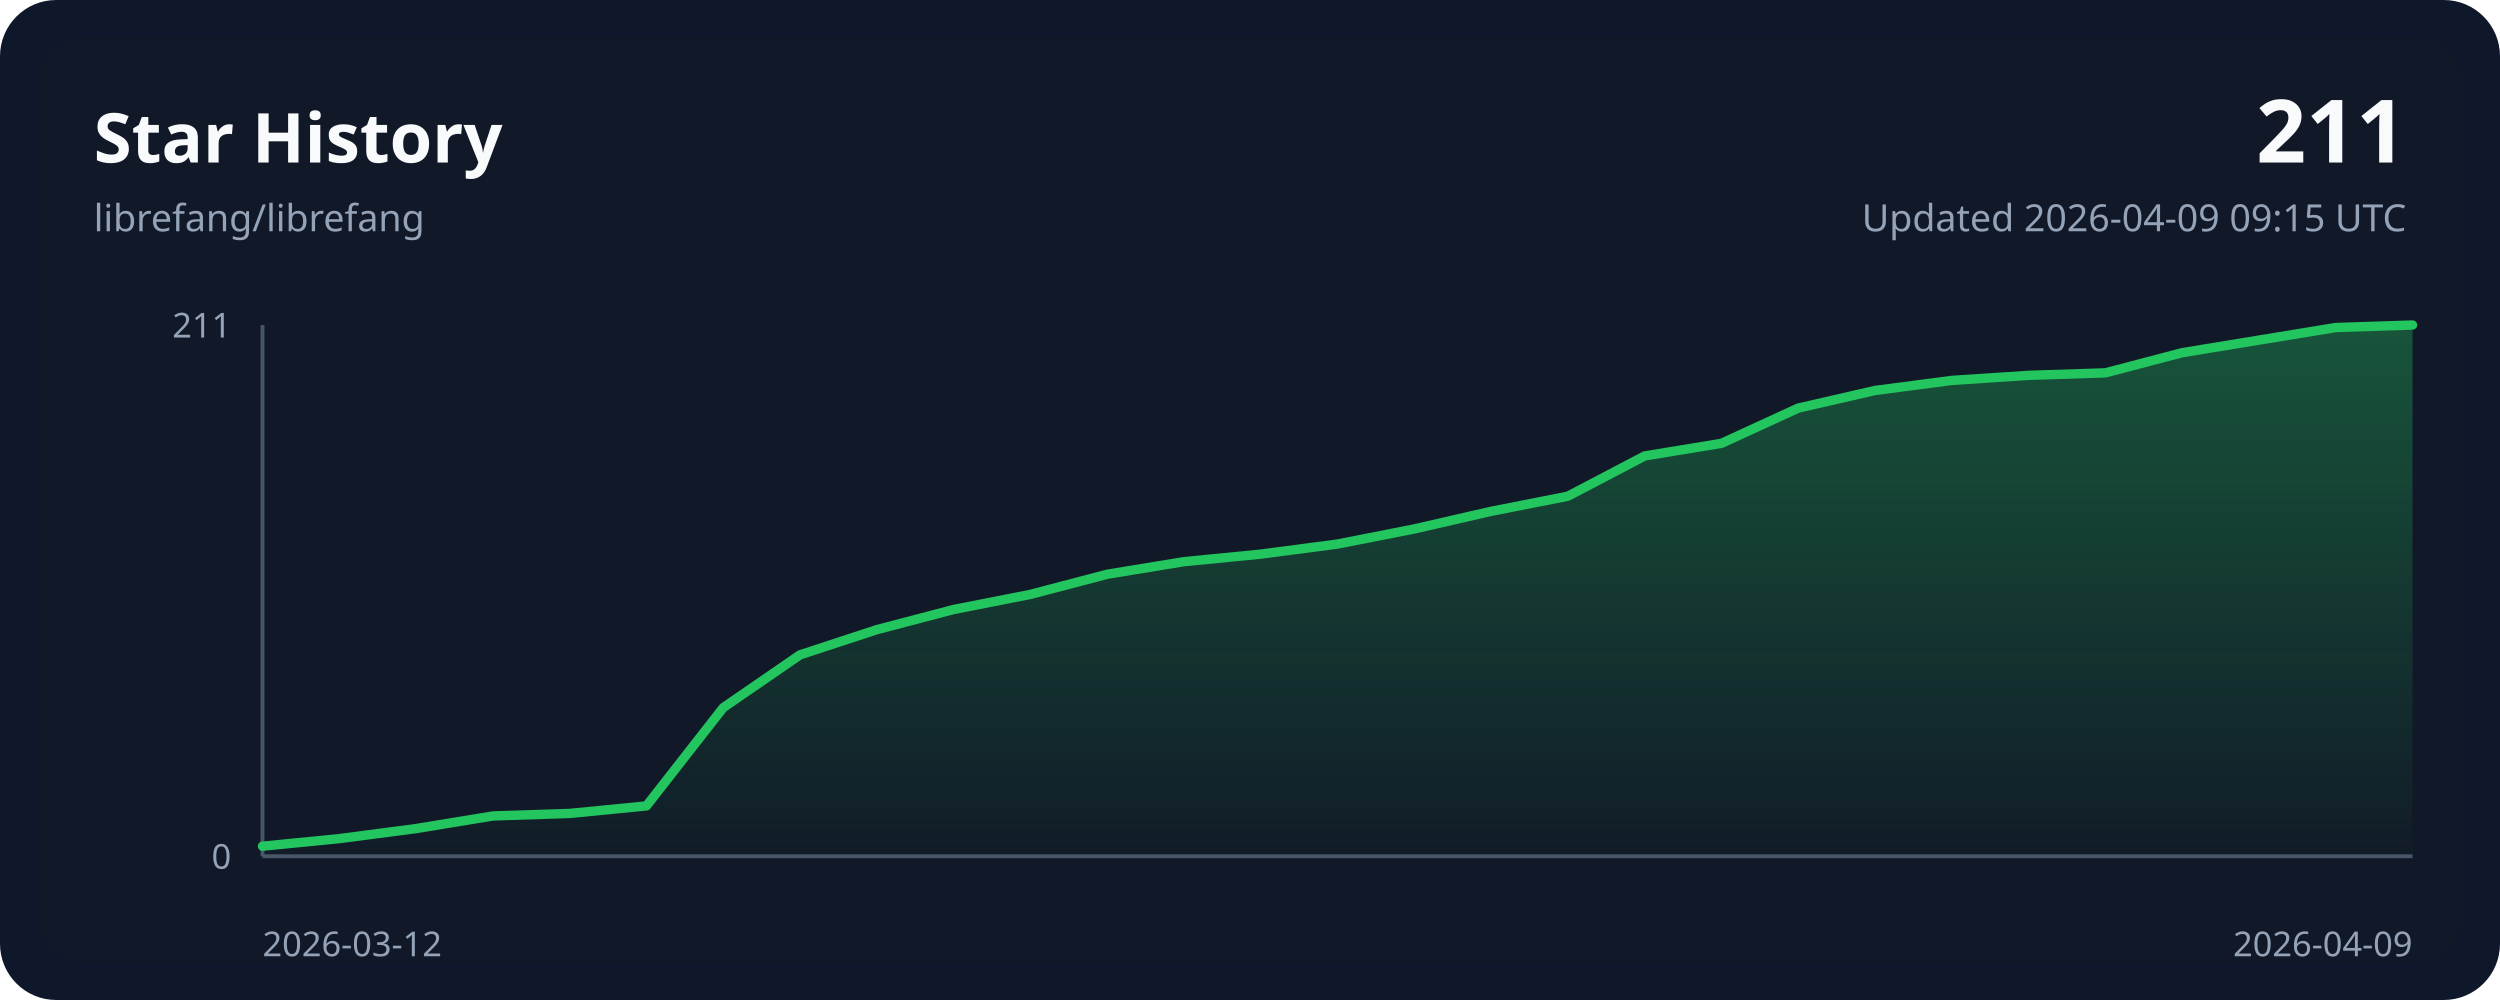
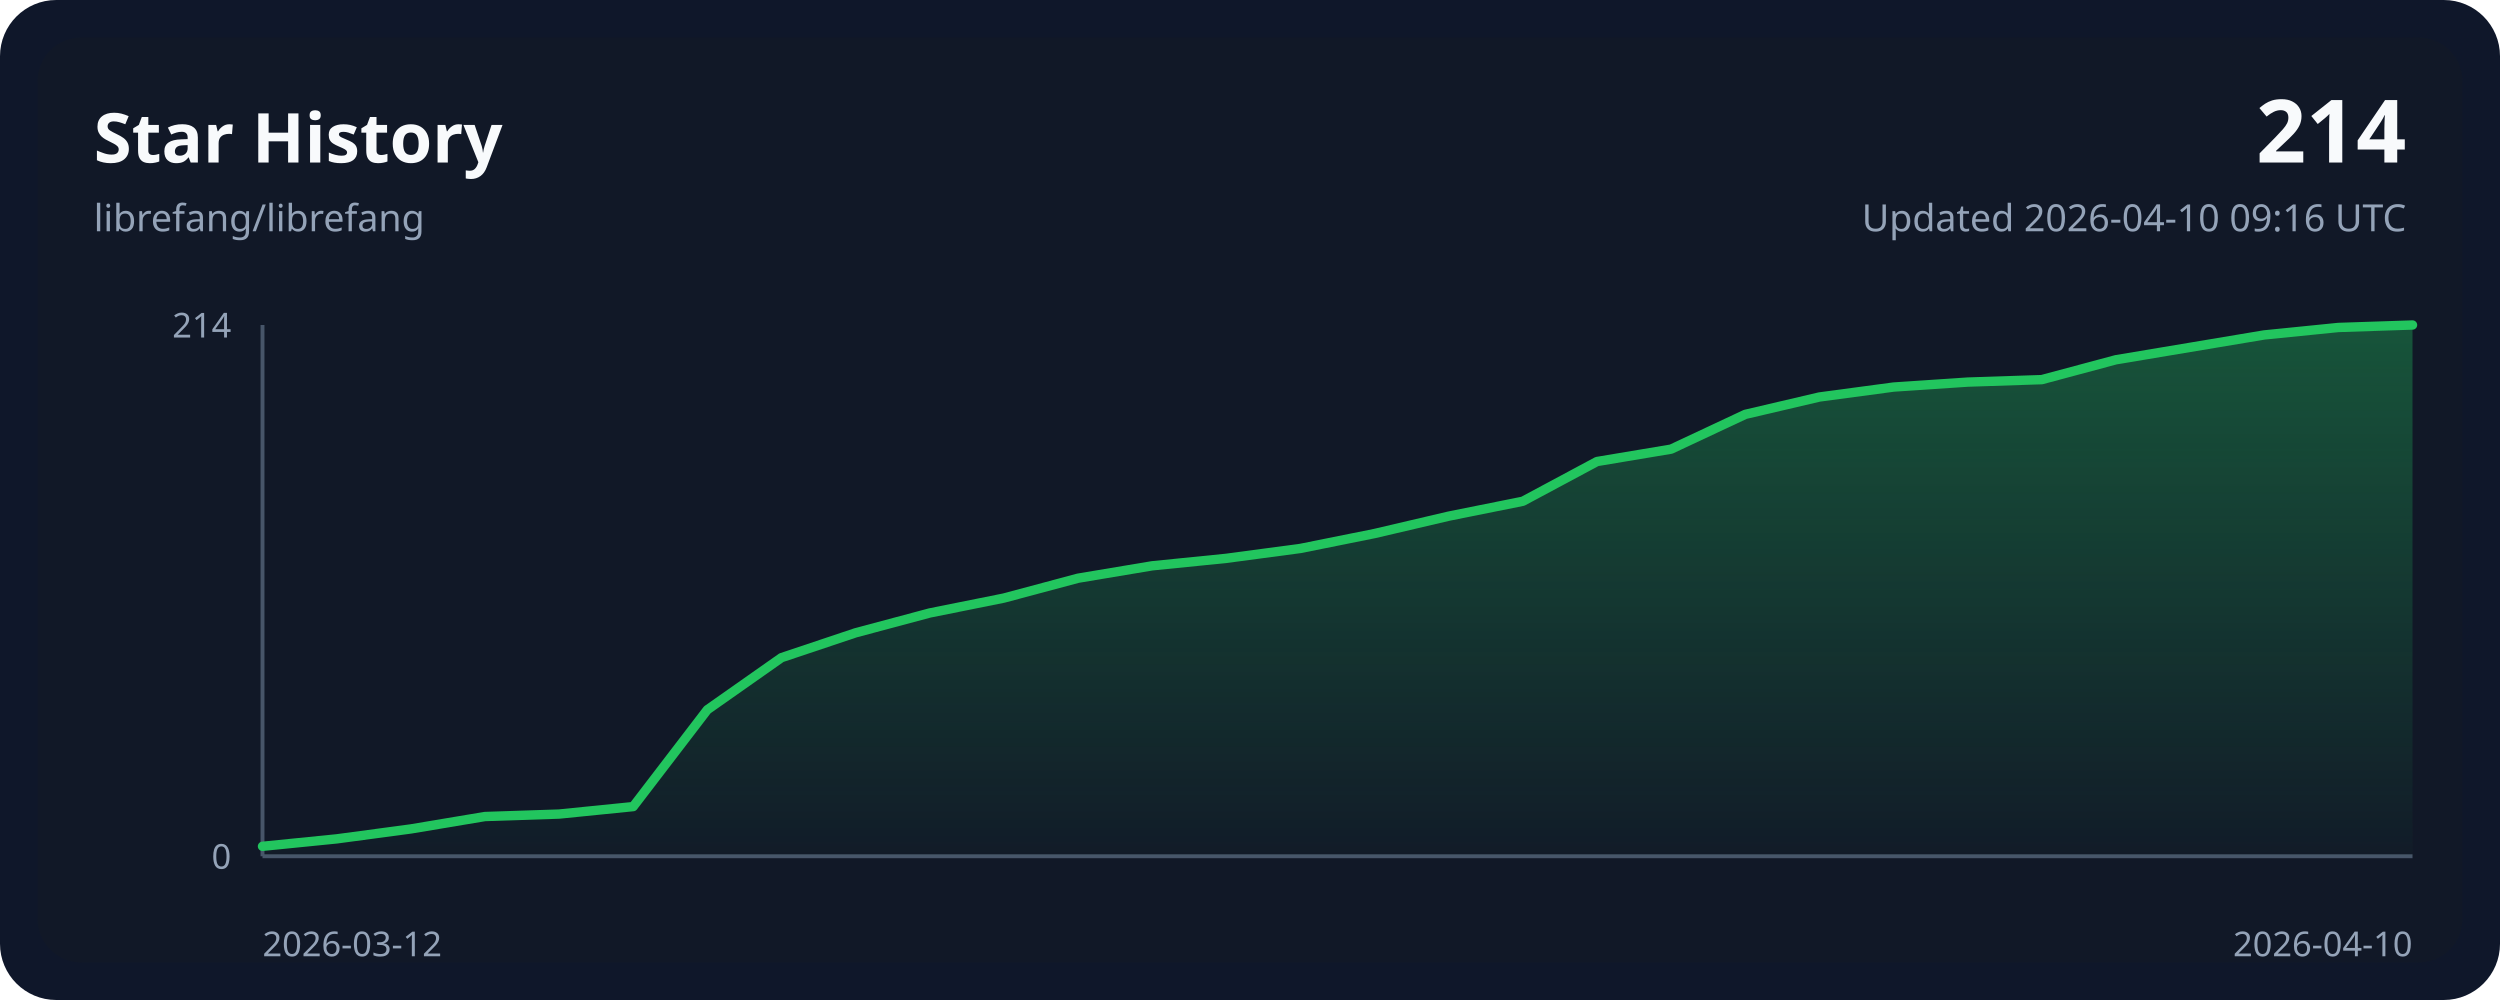
<svg xmlns="http://www.w3.org/2000/svg" width="800" height="320" viewBox="0 0 800 320" role="img">
  <style>
    .bg { fill: #0f172a; }
    .panel { fill: #111827; }
    .grid { stroke: #243244; stroke-width: 1; }
    .axis { stroke: #475569; stroke-width: 1.25; }
    .line { fill: none; stroke: #22c55e; stroke-width: 3; stroke-linecap: round; stroke-linejoin: round; }
    .area { fill: url(#areaGradient); }
    .title { font: 700 22px ui-sans-serif, system-ui, sans-serif; fill: #f8fafc; }
    .subtitle { font: 400 12px ui-sans-serif, system-ui, sans-serif; fill: #94a3b8; }
    .axis-label { font: 400 11px ui-sans-serif, system-ui, sans-serif; fill: #94a3b8; }
    .value { font: 700 28px ui-sans-serif, system-ui, sans-serif; fill: #f8fafc; }
  </style>
  <defs>
    <linearGradient id="areaGradient" x1="0" x2="0" y1="0" y2="1">
      <stop offset="0%" stop-color="#22c55e" stop-opacity="0.35" />
      <stop offset="100%" stop-color="#22c55e" stop-opacity="0.02" />
    </linearGradient>
  </defs>
  <rect width="800" height="320" rx="18" class="bg" />
  <rect x="12" y="12" width="776" height="296" rx="14" class="panel" />
  <text x="30" y="52" class="title">Star History</text>
  <text x="30" y="74" class="subtitle">librefang/librefang</text>
-   <text x="770" y="52" class="value" text-anchor="end">211</text>
-   <text x="770" y="74" class="subtitle" text-anchor="end">Updated 2026-04-09 09:15 UTC</text>
+   <text x="770" y="52" class="value" text-anchor="end">214</text>
+   <text x="770" y="74" class="subtitle" text-anchor="end">Updated 2026-04-10 09:16 UTC</text>
  <line x1="84" y1="274.00" x2="772.00" y2="274.00" class="axis" />
  <line x1="84" y1="104.00" x2="84" y2="274.00" class="axis" />
-   <path d="M 84.00,274.00 L 84.00,270.78 L 108.57,268.36 L 133.14,265.14 L 157.71,261.11 L 182.29,260.30 L 206.86,257.89 L 231.43,226.46 L 256.00,209.55 L 280.57,201.49 L 305.14,195.04 L 329.71,190.21 L 354.29,183.76 L 378.86,179.73 L 403.43,177.32 L 428.00,174.09 L 452.57,169.26 L 477.14,163.62 L 501.71,158.79 L 526.29,145.90 L 550.86,141.87 L 575.43,130.59 L 600.00,124.95 L 624.57,121.73 L 649.14,120.11 L 673.71,119.31 L 698.29,112.86 L 722.86,108.83 L 747.43,104.81 L 772.00,104.00 L 772.00,274.00 Z" class="area" />
-   <polyline points="84.00,270.78 108.57,268.36 133.14,265.14 157.71,261.11 182.29,260.30 206.86,257.89 231.43,226.46 256.00,209.55 280.57,201.49 305.14,195.04 329.71,190.21 354.29,183.76 378.86,179.73 403.43,177.32 428.00,174.09 452.57,169.26 477.14,163.62 501.71,158.79 526.29,145.90 550.86,141.87 575.43,130.59 600.00,124.95 624.57,121.73 649.14,120.11 673.71,119.31 698.29,112.86 722.86,108.83 747.43,104.81 772.00,104.00" class="line" />
+   <path d="M 84.00,274.00 L 84.00,270.82 L 107.72,268.44 L 131.45,265.26 L 155.17,261.29 L 178.90,260.50 L 202.62,258.11 L 226.34,227.13 L 250.07,210.45 L 273.79,202.50 L 297.52,196.15 L 321.24,191.38 L 344.97,185.03 L 368.69,181.06 L 392.41,178.67 L 416.14,175.50 L 439.86,170.73 L 463.59,165.17 L 487.31,160.40 L 511.03,147.69 L 534.76,143.72 L 558.48,132.60 L 582.21,127.04 L 605.93,123.86 L 629.66,122.27 L 653.38,121.48 L 677.10,115.12 L 700.83,111.15 L 724.55,107.18 L 748.28,104.79 L 772.00,104.00 L 772.00,274.00 Z" class="area" />
+   <polyline points="84.00,270.82 107.72,268.44 131.45,265.26 155.17,261.29 178.90,260.50 202.62,258.11 226.34,227.13 250.07,210.45 273.79,202.50 297.52,196.15 321.24,191.38 344.97,185.03 368.69,181.06 392.41,178.67 416.14,175.50 439.86,170.73 463.59,165.17 487.31,160.40 511.03,147.69 534.76,143.72 558.48,132.60 582.21,127.04 605.93,123.86 629.66,122.27 653.38,121.48 677.10,115.12 700.83,111.15 724.55,107.18 748.28,104.79 772.00,104.00" class="line" />
  <text x="84" y="306" class="axis-label" text-anchor="start">2026-03-12</text>
-   <text x="772.00" y="306" class="axis-label" text-anchor="end">2026-04-09</text>
-   <text x="74" y="108.00" class="axis-label" text-anchor="end">211</text>
+   <text x="772.00" y="306" class="axis-label" text-anchor="end">2026-04-10</text>
+   <text x="74" y="108.00" class="axis-label" text-anchor="end">214</text>
  <text x="74" y="278.00" class="axis-label" text-anchor="end">0</text>
</svg>
